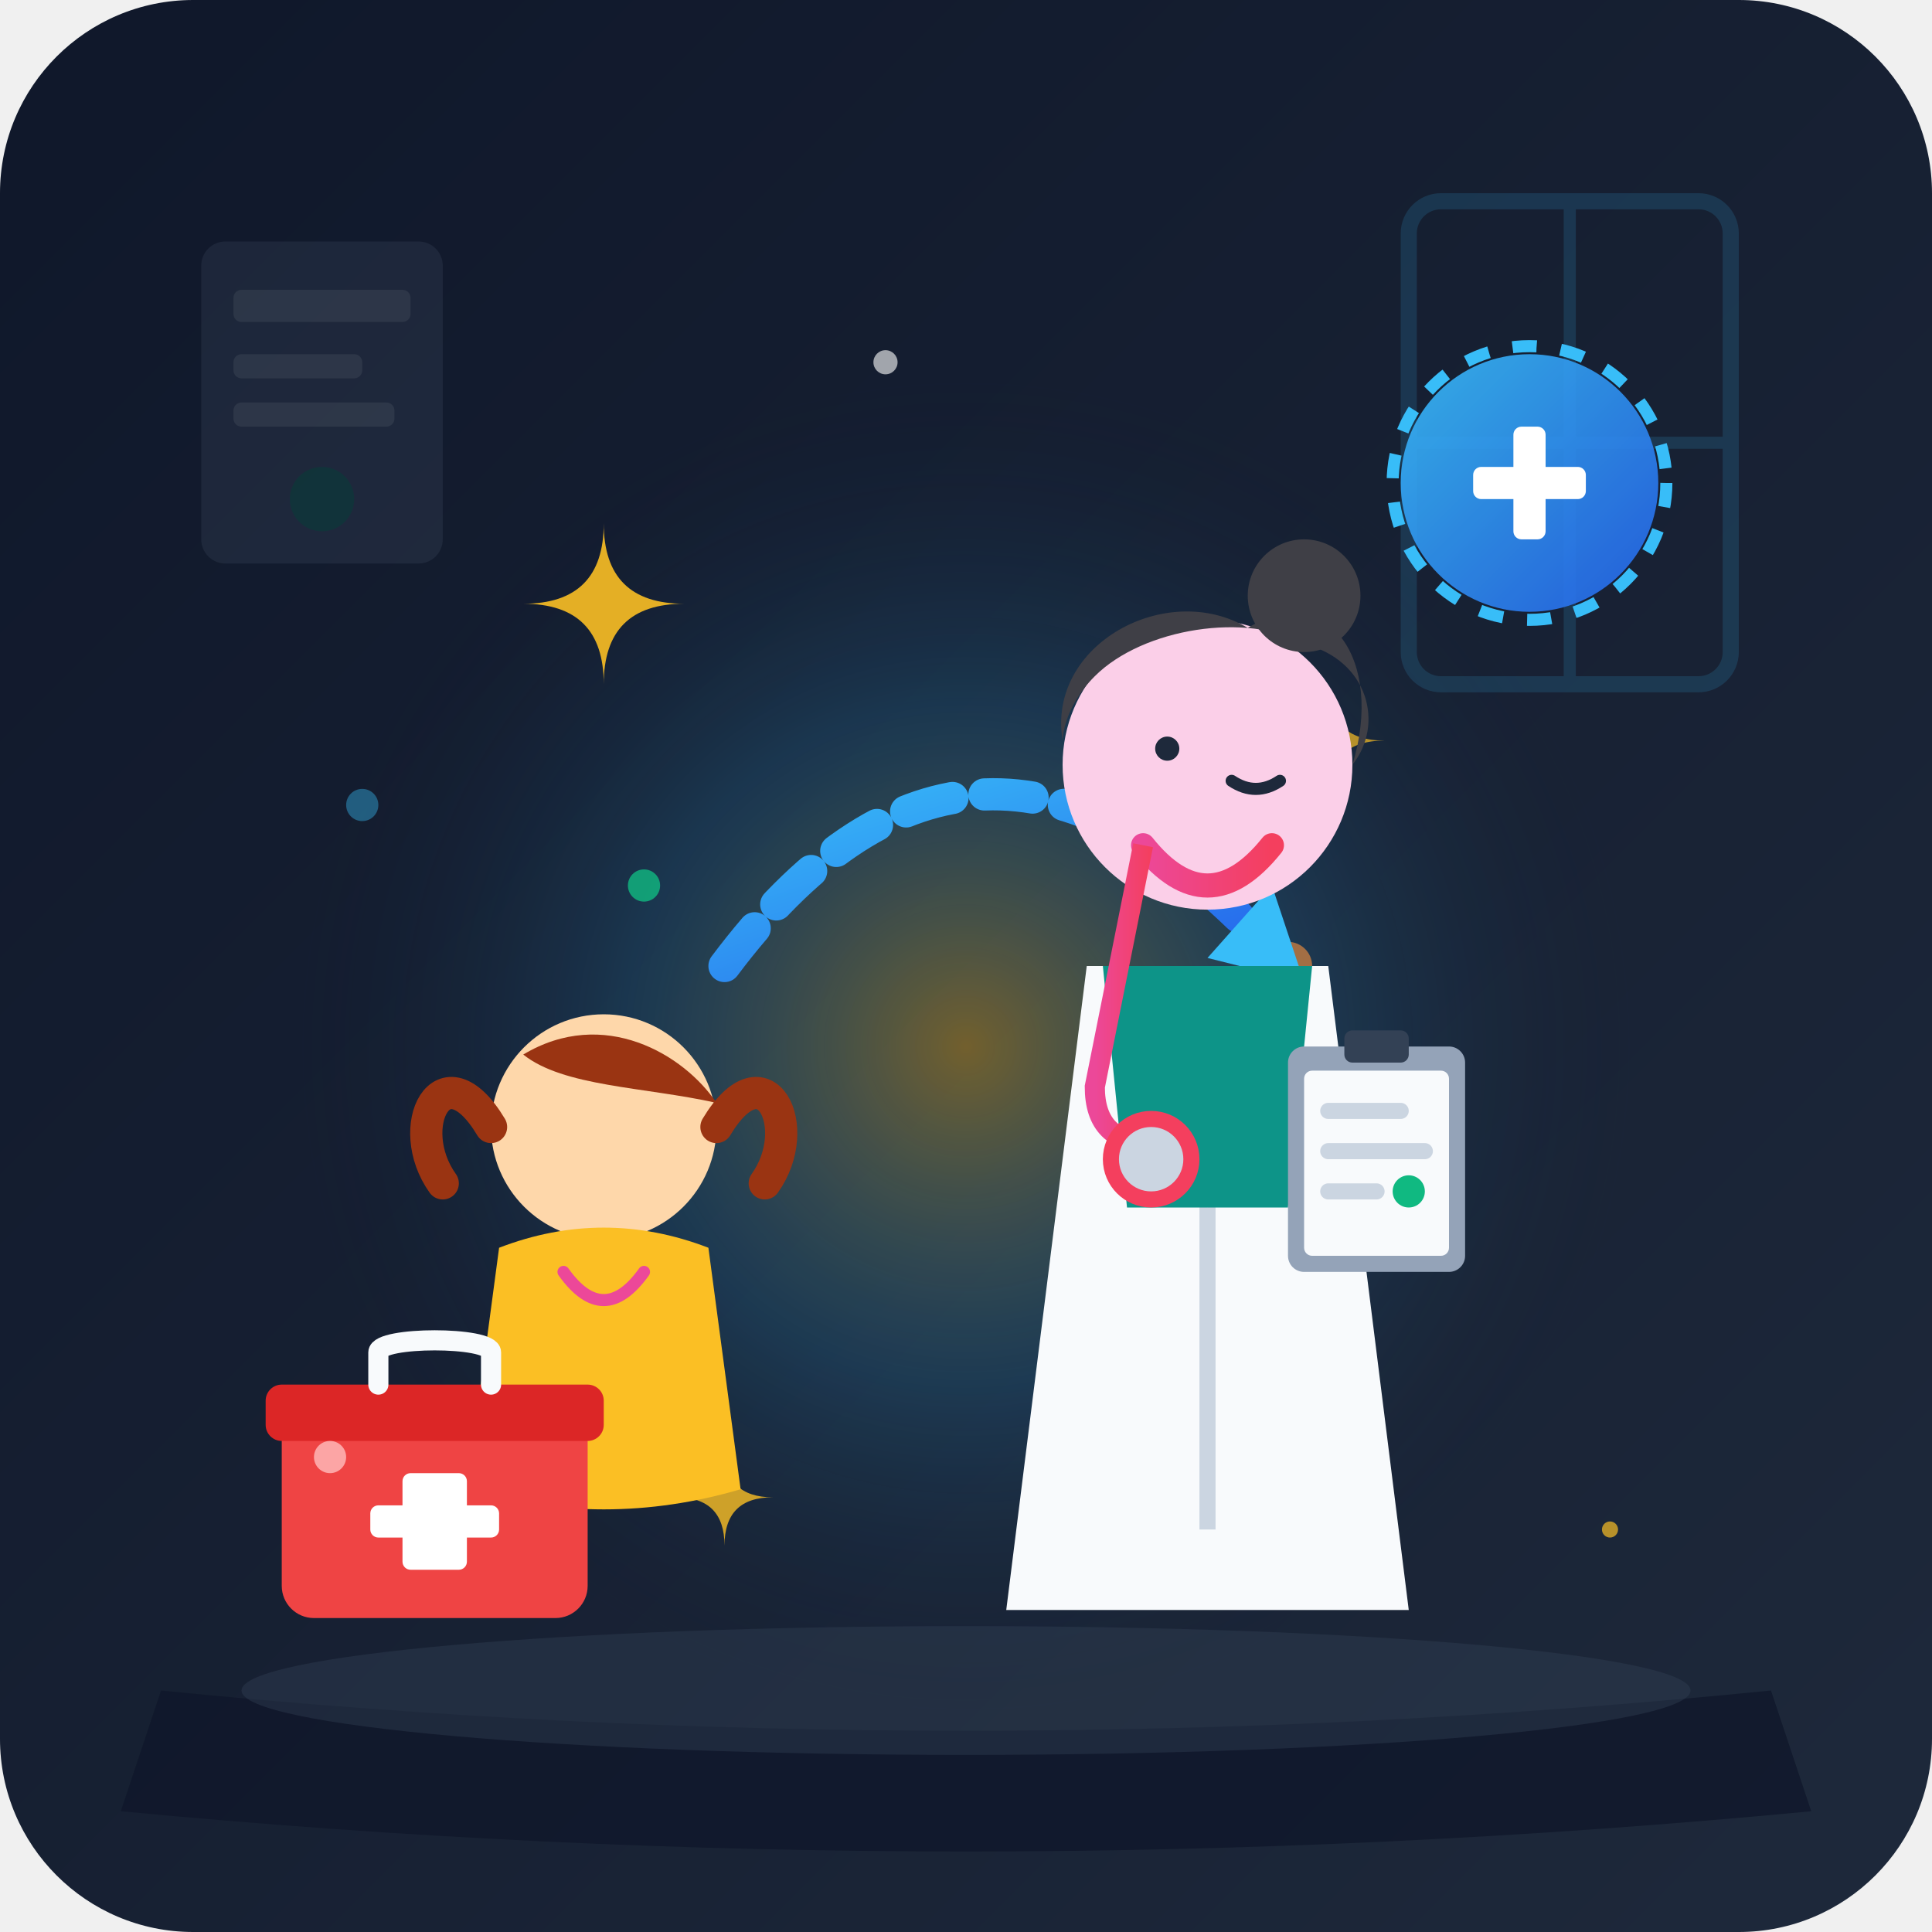
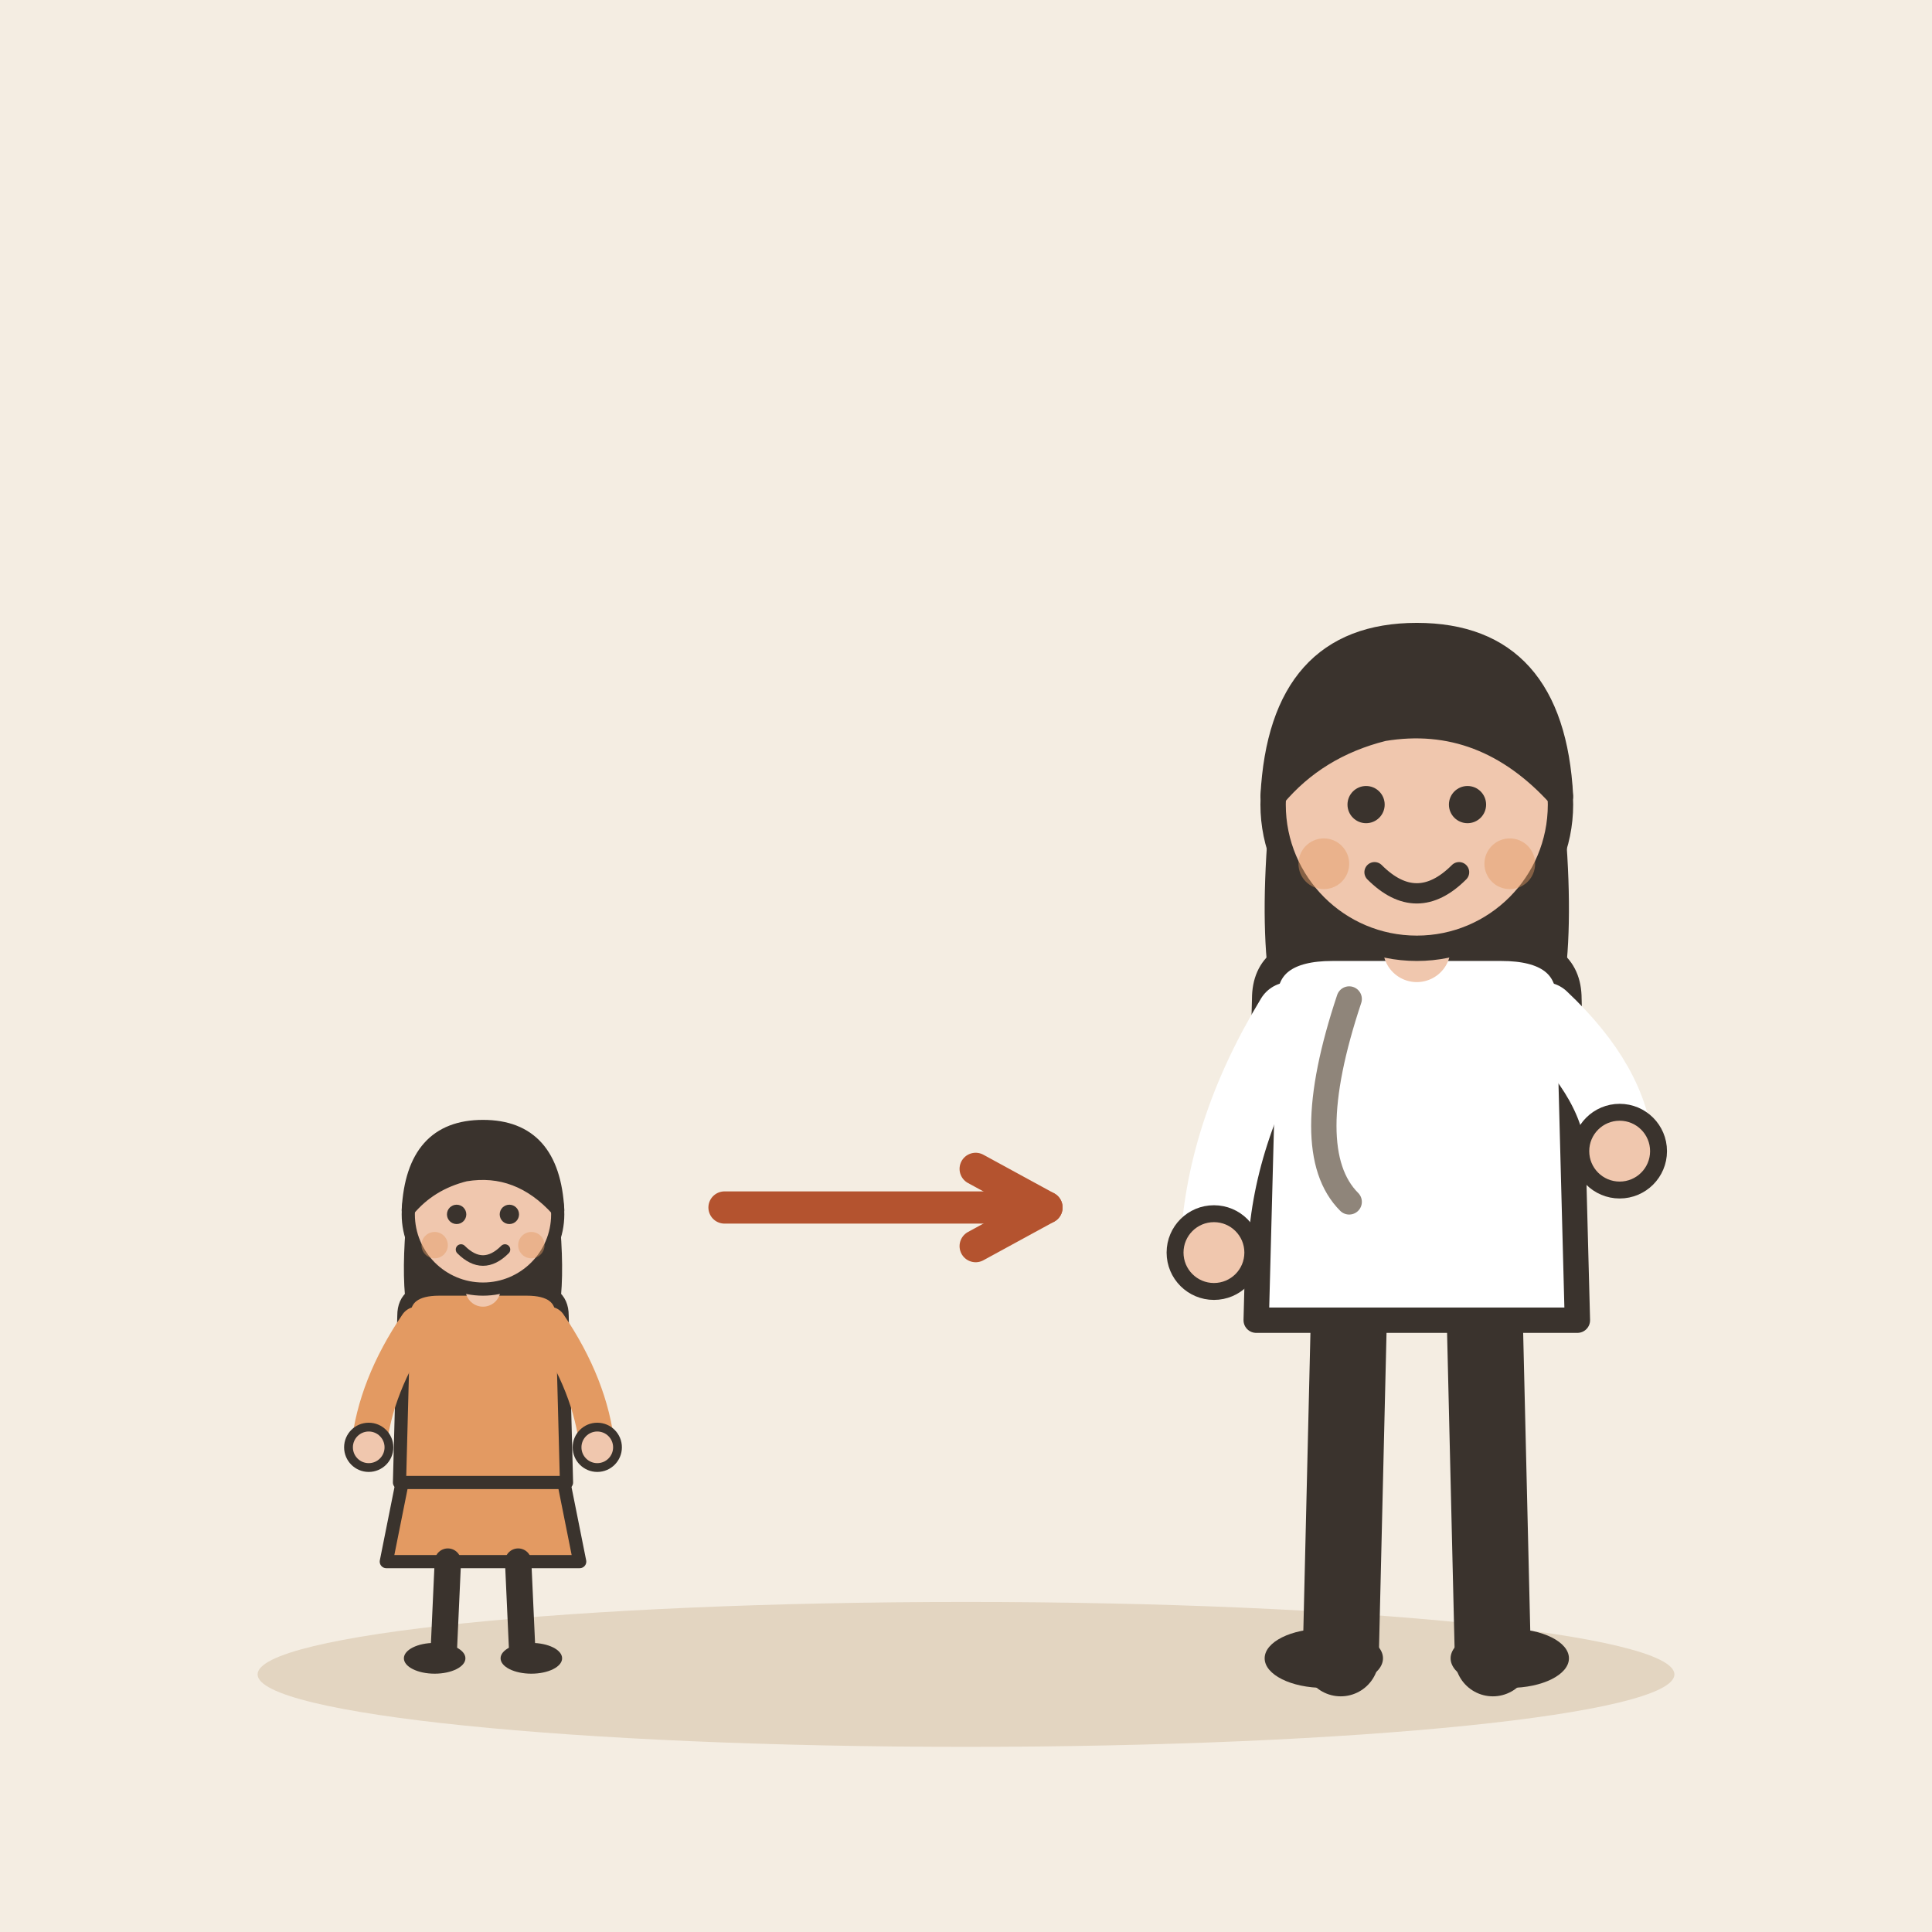
- <svg xmlns="http://www.w3.org/2000/svg" viewBox="0 0 240 240">
-   <defs>
-     <linearGradient id="bgGrad" x1="0%" y1="0%" x2="100%" y2="100%">
-       <stop offset="0%" stop-color="#0f172a" />
-       <stop offset="100%" stop-color="#1e293b" />
-     </linearGradient>
-     <radialGradient id="glowGrad" cx="50%" cy="50%" r="50%">
-       <stop offset="0%" stop-color="#fbbf24" stop-opacity="0.4" />
-       <stop offset="50%" stop-color="#38bdf8" stop-opacity="0.15" />
-       <stop offset="100%" stop-color="#0f172a" stop-opacity="0" />
-     </radialGradient>
-     <linearGradient id="badgeGrad" x1="0%" y1="0%" x2="100%" y2="100%">
-       <stop offset="0%" stop-color="#38bdf8" />
-       <stop offset="100%" stop-color="#2563eb" />
-     </linearGradient>
-     <linearGradient id="stethGrad" x1="0%" y1="0%" x2="100%" y2="0%">
-       <stop offset="0%" stop-color="#ec4899" />
-       <stop offset="100%" stop-color="#f43f5e" />
-     </linearGradient>
-   </defs>
-   <rect width="240" height="240" rx="24" fill="url(#bgGrad)" />
-   <g opacity="0.15">
-     <rect x="175" y="25" width="40" height="60" rx="4" fill="none" stroke="#38bdf8" stroke-width="2" />
-     <line x1="195" y1="25" x2="195" y2="85" stroke="#38bdf8" stroke-width="1.5" />
-     <line x1="175" y1="55" x2="215" y2="55" stroke="#38bdf8" stroke-width="1.5" />
-     <rect x="25" y="30" width="30" height="40" rx="3" fill="#64748b" />
-     <rect x="29" y="36" width="22" height="4" rx="1" fill="#cbd5e1" />
-     <rect x="29" y="44" width="16" height="3" rx="1" fill="#cbd5e1" />
-     <rect x="29" y="50" width="20" height="3" rx="1" fill="#cbd5e1" />
-     <circle cx="40" cy="62" r="4" fill="#10b981" />
+ <svg xmlns="http://www.w3.org/2000/svg" viewBox="0 0 240 240" data-style="editorial">
+   <rect width="240" height="240" fill="#F4EDE2" />
+   <ellipse cx="120" cy="208" rx="88" ry="9" fill="#E3D5C1" />
+   <g transform="translate(60 206) scale(0.546 0.546)">
+     <path d="M-18 -42L-22 -22L22 -22L18 -42Z" fill="#E39A62" stroke="#3A332D" stroke-width="3" stroke-linecap="round" stroke-linejoin="round" />
+     <path d="M-8 -22L-9 0" stroke="#3A332D" stroke-width="6" stroke-linecap="round" fill="none" />
+     <path d="M8 -22L9 0" stroke="#3A332D" stroke-width="6" stroke-linecap="round" fill="none" />
+     <ellipse cx="-11" cy="0" rx="7" ry="3.5" fill="#3A332D" />
+     <ellipse cx="11" cy="0" rx="7" ry="3.5" fill="#3A332D" />
+     <path d="M-17 -104Q-20 -78 -14 -70L-6 -78L6 -78L14 -70Q20 -78 17 -104Z" fill="#3A332D" />
+     <path d="M-18 -78Q-18 -84 -10 -84L10 -84Q18 -84 18 -78L19 -40L-19 -40Z" fill="#E39A62" stroke="#3A332D" stroke-width="3" stroke-linecap="round" stroke-linejoin="round" />
+     <path d="M-15 -76Q-24.5 -62 -26 -48" fill="none" stroke="#E39A62" stroke-width="8" stroke-linecap="round" stroke-linejoin="round" />
+     <circle cx="-26" cy="-48" r="4.6" fill="#F0C7AE" stroke="#3A332D" stroke-linecap="round" stroke-linejoin="round" stroke-width="2" />
+     <path d="M15 -76Q24.5 -62 26 -48" fill="none" stroke="#E39A62" stroke-width="8" stroke-linecap="round" stroke-linejoin="round" />
+     <circle cx="26" cy="-48" r="4.6" fill="#F0C7AE" stroke="#3A332D" stroke-linecap="round" stroke-linejoin="round" stroke-width="2" />
+     <path d="M0 -84L0 -88" stroke="#F0C7AE" stroke-width="8" stroke-linecap="round" fill="none" />
+     <circle cx="0" cy="-101" r="17" fill="#F0C7AE" stroke="#3A332D" stroke-width="3" stroke-linecap="round" stroke-linejoin="round" />
+     <path d="M-17 -102Q-16 -121 0 -121Q16 -121 17 -102Q8 -112 -4 -110Q-12 -108 -17 -102Z" fill="#3A332D" stroke="#3A332D" stroke-width="3" stroke-linecap="round" stroke-linejoin="round" />
+     <circle cx="-6" cy="-101" r="2.2" fill="#3A332D" />
+     <circle cx="6" cy="-101" r="2.2" fill="#3A332D" />
+     <path d="M-5 -93Q0 -88 5 -93" fill="none" stroke="#3A332D" stroke-width="2.4" stroke-linecap="round" stroke-linejoin="round" />
+     <circle cx="-11" cy="-94" r="3" fill="#E39A62" opacity="0.45" />
+     <circle cx="11" cy="-94" r="3" fill="#E39A62" opacity="0.45" />
  </g>
-   <circle cx="120" cy="130" r="85" fill="url(#glowGrad)" />
-   <g fill="#fbbf24">
-     <path d="M75,65 Q75,75 65,75 Q75,75 75,85 Q75,75 85,75 Q75,75 75,65" opacity="0.9" />
-     <path d="M165,85 Q165,92 158,92 Q165,92 165,99 Q165,92 172,92 Q165,92 165,85" opacity="0.7" />
-     <path d="M90,180 Q90,186 84,186 Q90,186 90,192 Q90,186 96,186 Q90,186 90,180" opacity="0.8" />
-     <circle cx="150" cy="170" r="2.5" fill="#38bdf8" opacity="0.8" />
-     <circle cx="80" cy="110" r="2" fill="#10b981" opacity="0.8" />
-     <circle cx="160" cy="120" r="3" fill="#fb923c" opacity="0.6" />
+   <path d="M90 150L130 150" stroke="#B4532F" stroke-width="4" stroke-linecap="round" fill="none" />
+   <path d="M121.2 154.8L130 150L121.2 145.2" fill="none" stroke="#B4532F" stroke-width="4" stroke-linecap="round" stroke-linejoin="round" />
+   <g transform="translate(176 206) scale(1.05 1.05)">
+     <path d="M-8 -42L-9 0" stroke="#3A332D" stroke-width="9" stroke-linecap="round" fill="none" />
+     <path d="M8 -42L9 0" stroke="#3A332D" stroke-width="9" stroke-linecap="round" fill="none" />
+     <ellipse cx="-11" cy="0" rx="7" ry="3.5" fill="#3A332D" />
+     <ellipse cx="11" cy="0" rx="7" ry="3.5" fill="#3A332D" />
+     <path d="M-17 -104Q-20 -78 -14 -70L-6 -78L6 -78L14 -70Q20 -78 17 -104Z" fill="#3A332D" />
+     <path d="M-18 -78Q-18 -84 -10 -84L10 -84Q18 -84 18 -78L19 -40L-19 -40Z" fill="#FFFFFF" stroke="#3A332D" stroke-width="3" stroke-linecap="round" stroke-linejoin="round" />
+     <path d="M-15 -76Q-23.5 -62 -24 -48" fill="none" stroke="#FFFFFF" stroke-width="8" stroke-linecap="round" stroke-linejoin="round" />
+     <circle cx="-24" cy="-48" r="4.6" fill="#F0C7AE" stroke="#3A332D" stroke-linecap="round" stroke-linejoin="round" stroke-width="2" />
+     <path d="M15 -76Q23.5 -68 24 -60" fill="none" stroke="#FFFFFF" stroke-width="8" stroke-linecap="round" stroke-linejoin="round" />
+     <circle cx="24" cy="-60" r="4.6" fill="#F0C7AE" stroke="#3A332D" stroke-linecap="round" stroke-linejoin="round" stroke-width="2" />
+     <path d="M0 -84L0 -88" stroke="#F0C7AE" stroke-width="8" stroke-linecap="round" fill="none" />
+     <circle cx="0" cy="-101" r="17" fill="#F0C7AE" stroke="#3A332D" stroke-width="3" stroke-linecap="round" stroke-linejoin="round" />
+     <path d="M-17 -102Q-16 -121 0 -121Q16 -121 17 -102Q8 -112 -4 -110Q-12 -108 -17 -102Z" fill="#3A332D" stroke="#3A332D" stroke-width="3" stroke-linecap="round" stroke-linejoin="round" />
+     <circle cx="-6" cy="-101" r="2.2" fill="#3A332D" />
+     <circle cx="6" cy="-101" r="2.2" fill="#3A332D" />
+     <path d="M-5 -93Q0 -88 5 -93" fill="none" stroke="#3A332D" stroke-width="2.4" stroke-linecap="round" stroke-linejoin="round" />
+     <circle cx="-11" cy="-94" r="3" fill="#E39A62" opacity="0.45" />
+     <circle cx="11" cy="-94" r="3" fill="#E39A62" opacity="0.45" />
+     <path d="M-8 -78Q-14 -60 -8 -54" fill="none" stroke="#8F857A" stroke-width="3" stroke-linecap="round" stroke-linejoin="round" />
  </g>
-   <path d="M 20 210 Q 120 220 220 210 L 225 225 Q 120 235 15 225 Z" fill="#0f172a" opacity="0.8" />
-   <ellipse cx="120" cy="210" rx="90" ry="8" fill="#334155" opacity="0.4" />
-   <g transform="translate(0, 5)">
-     <circle cx="75" cy="135" r="14" fill="#fed7aa" />
-     <path d="M 61 135 C 55 125 50 135 55 142" fill="none" stroke="#9a3412" stroke-width="4" stroke-linecap="round" />
-     <path d="M 89 135 C 95 125 100 135 95 142" fill="none" stroke="#9a3412" stroke-width="4" stroke-linecap="round" />
-     <path d="M 65 126 C 75 120 85 126 89 132 C 80 130 70 130 65 126 Z" fill="#9a3412" />
-     <path d="M 62 150 Q 75 145 88 150 L 92 180 Q 75 185 58 180 Z" fill="#fbbf24" />
-     <path d="M 70 153 Q 75 160 80 153" fill="none" stroke="#ec4899" stroke-width="1.5" stroke-linecap="round" />
-   </g>
-   <g>
-     <path d="M 90 120 Q 120 80 155 115" fill="none" stroke="url(#badgeGrad)" stroke-width="4" stroke-dasharray="6,4" stroke-linecap="round" />
-     <polygon points="158,110 162,122 150,119" fill="#38bdf8" />
-   </g>
-   <g transform="translate(10, 0)">
-     <path d="M 125 120 L 155 120 L 165 200 L 115 200 Z" fill="#f8fafc" />
-     <path d="M 140 120 L 140 190" fill="none" stroke="#cbd5e1" stroke-width="2" />
-     <polygon points="140,120 130,140 140,150" fill="#e2e8f0" />
-     <polygon points="140,120 150,140 140,150" fill="#e2e8f0" />
-     <path d="M 127 120 L 153 120 L 150 150 L 130 150 Z" fill="#0d9488" />
-     <circle cx="140" cy="95" r="18" fill="#fbcfe8" />
-     <path d="M 122 92 C 120 80 135 72 145 78 C 155 72 162 82 158 95 C 162 90 160 82 152 80 C 145 76 132 78 126 84 C 122 88 122 92 122 92 Z" fill="#3f3f46" />
-     <circle cx="152" cy="74" r="7" fill="#3f3f46" />
-     <circle cx="135" cy="93" r="1.5" fill="#1e293b" />
-     <path d="M 143 97 Q 146 99 149 97" fill="none" stroke="#1e293b" stroke-width="1.5" stroke-linecap="round" />
-     <path d="M 132 105 Q 140 115 148 105" fill="none" stroke="url(#stethGrad)" stroke-width="3" stroke-linecap="round" />
-     <path d="M 132 105 L 126 135 Q 126 142 133 142" fill="none" stroke="url(#stethGrad)" stroke-width="2.5" />
-     <circle cx="133" cy="144" r="5" fill="#cbd5e1" stroke="#f43f5e" stroke-width="2" />
-     <g transform="translate(150, 130)">
-       <rect x="0" y="0" width="22" height="28" rx="2" fill="#94a3b8" />
-       <rect x="2" y="3" width="18" height="23" rx="1" fill="#f8fafc" />
-       <rect x="7" y="-2" width="8" height="4" rx="1" fill="#334155" />
-       <line x1="5" y1="8" x2="14" y2="8" stroke="#cbd5e1" stroke-width="2" stroke-linecap="round" />
-       <line x1="5" y1="13" x2="17" y2="13" stroke="#cbd5e1" stroke-width="2" stroke-linecap="round" />
-       <line x1="5" y1="18" x2="11" y2="18" stroke="#cbd5e1" stroke-width="2" stroke-linecap="round" />
-       <circle cx="15" cy="18" r="2" fill="#10b981" />
-     </g>
-   </g>
-   <g transform="translate(35, 175)">
-     <rect x="0" y="0" width="38" height="26" rx="4" fill="#ef4444" />
-     <rect x="-2" y="-3" width="42" height="7" rx="2" fill="#dc2626" />
-     <path d="M 12 -3 L 12 -7 C 12 -9 26 -9 26 -7 L 26 -3" fill="none" stroke="#f8fafc" stroke-width="2.5" stroke-linecap="round" />
-     <rect x="15" y="8" width="8" height="12" rx="1" fill="#ffffff" />
-     <rect x="11" y="12" width="16" height="4" rx="1" fill="#ffffff" />
-     <circle cx="6" cy="6" r="2" fill="#fca5a5" />
-   </g>
-   <g transform="translate(175, 45)">
-     <circle cx="15" cy="15" r="16" fill="url(#badgeGrad)" opacity="0.9" />
-     <rect x="13" y="8" width="4" height="14" rx="1" fill="#ffffff" />
-     <rect x="8" y="13" width="14" height="4" rx="1" fill="#ffffff" />
-     <circle cx="15" cy="15" r="17" fill="none" stroke="#38bdf8" stroke-width="1.5" stroke-dasharray="3,3" />
-   </g>
-   <circle cx="110" cy="45" r="1.5" fill="#ffffff" opacity="0.6" />
-   <circle cx="45" cy="100" r="2" fill="#38bdf8" opacity="0.4" />
-   <circle cx="200" cy="190" r="1" fill="#fbbf24" opacity="0.7" />
</svg>
